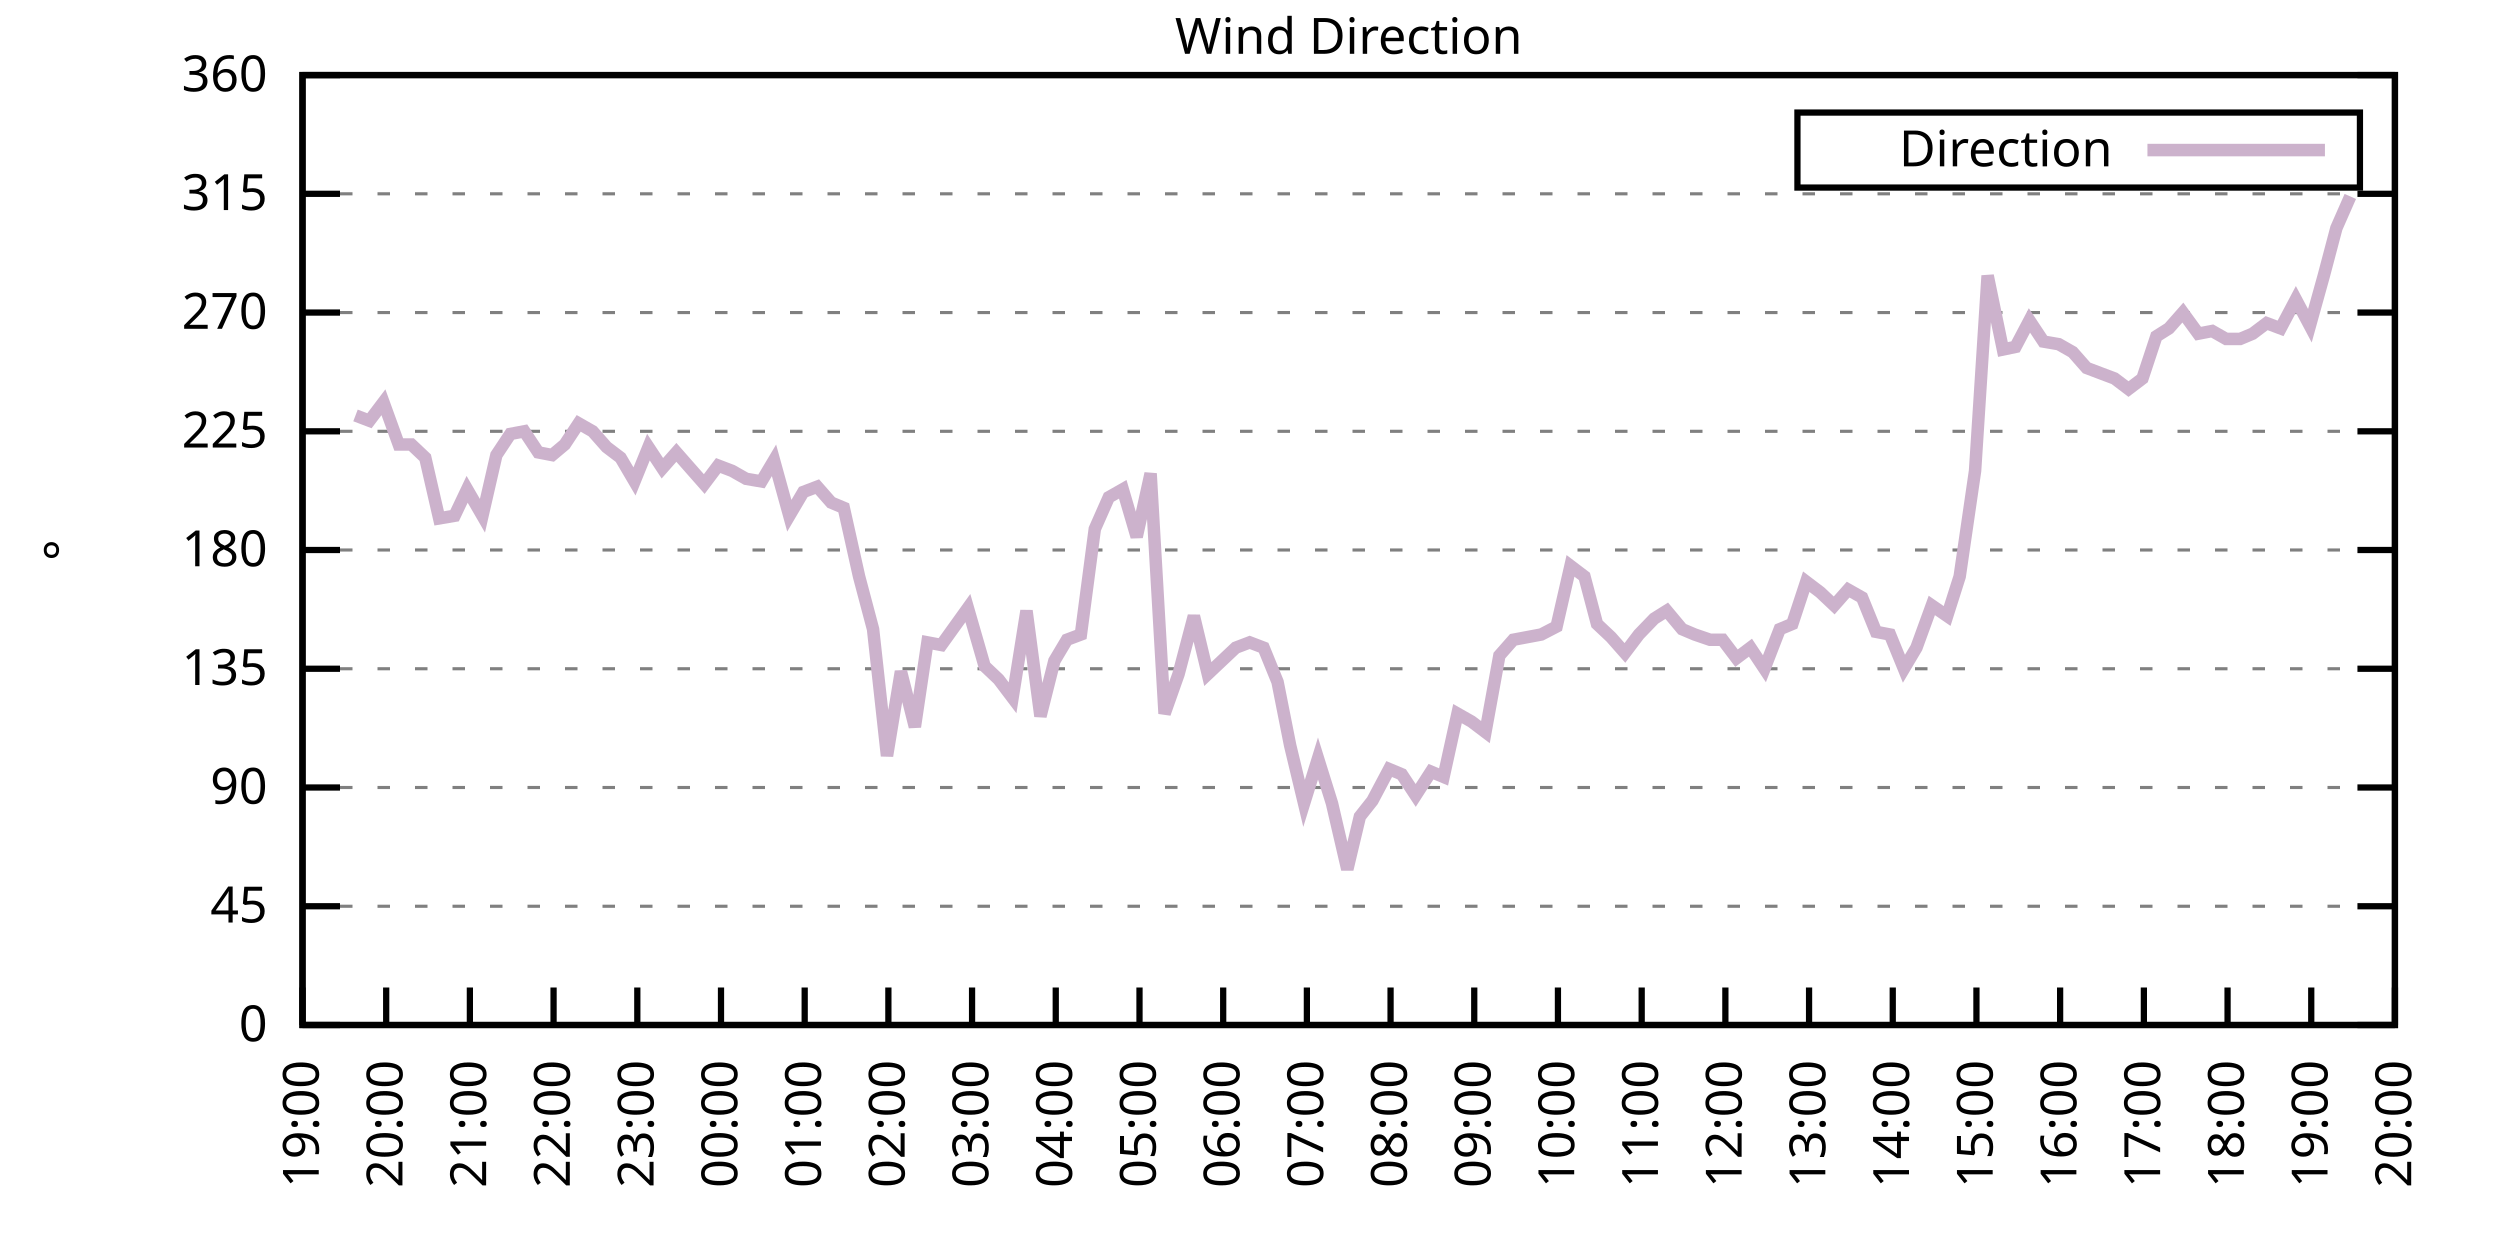
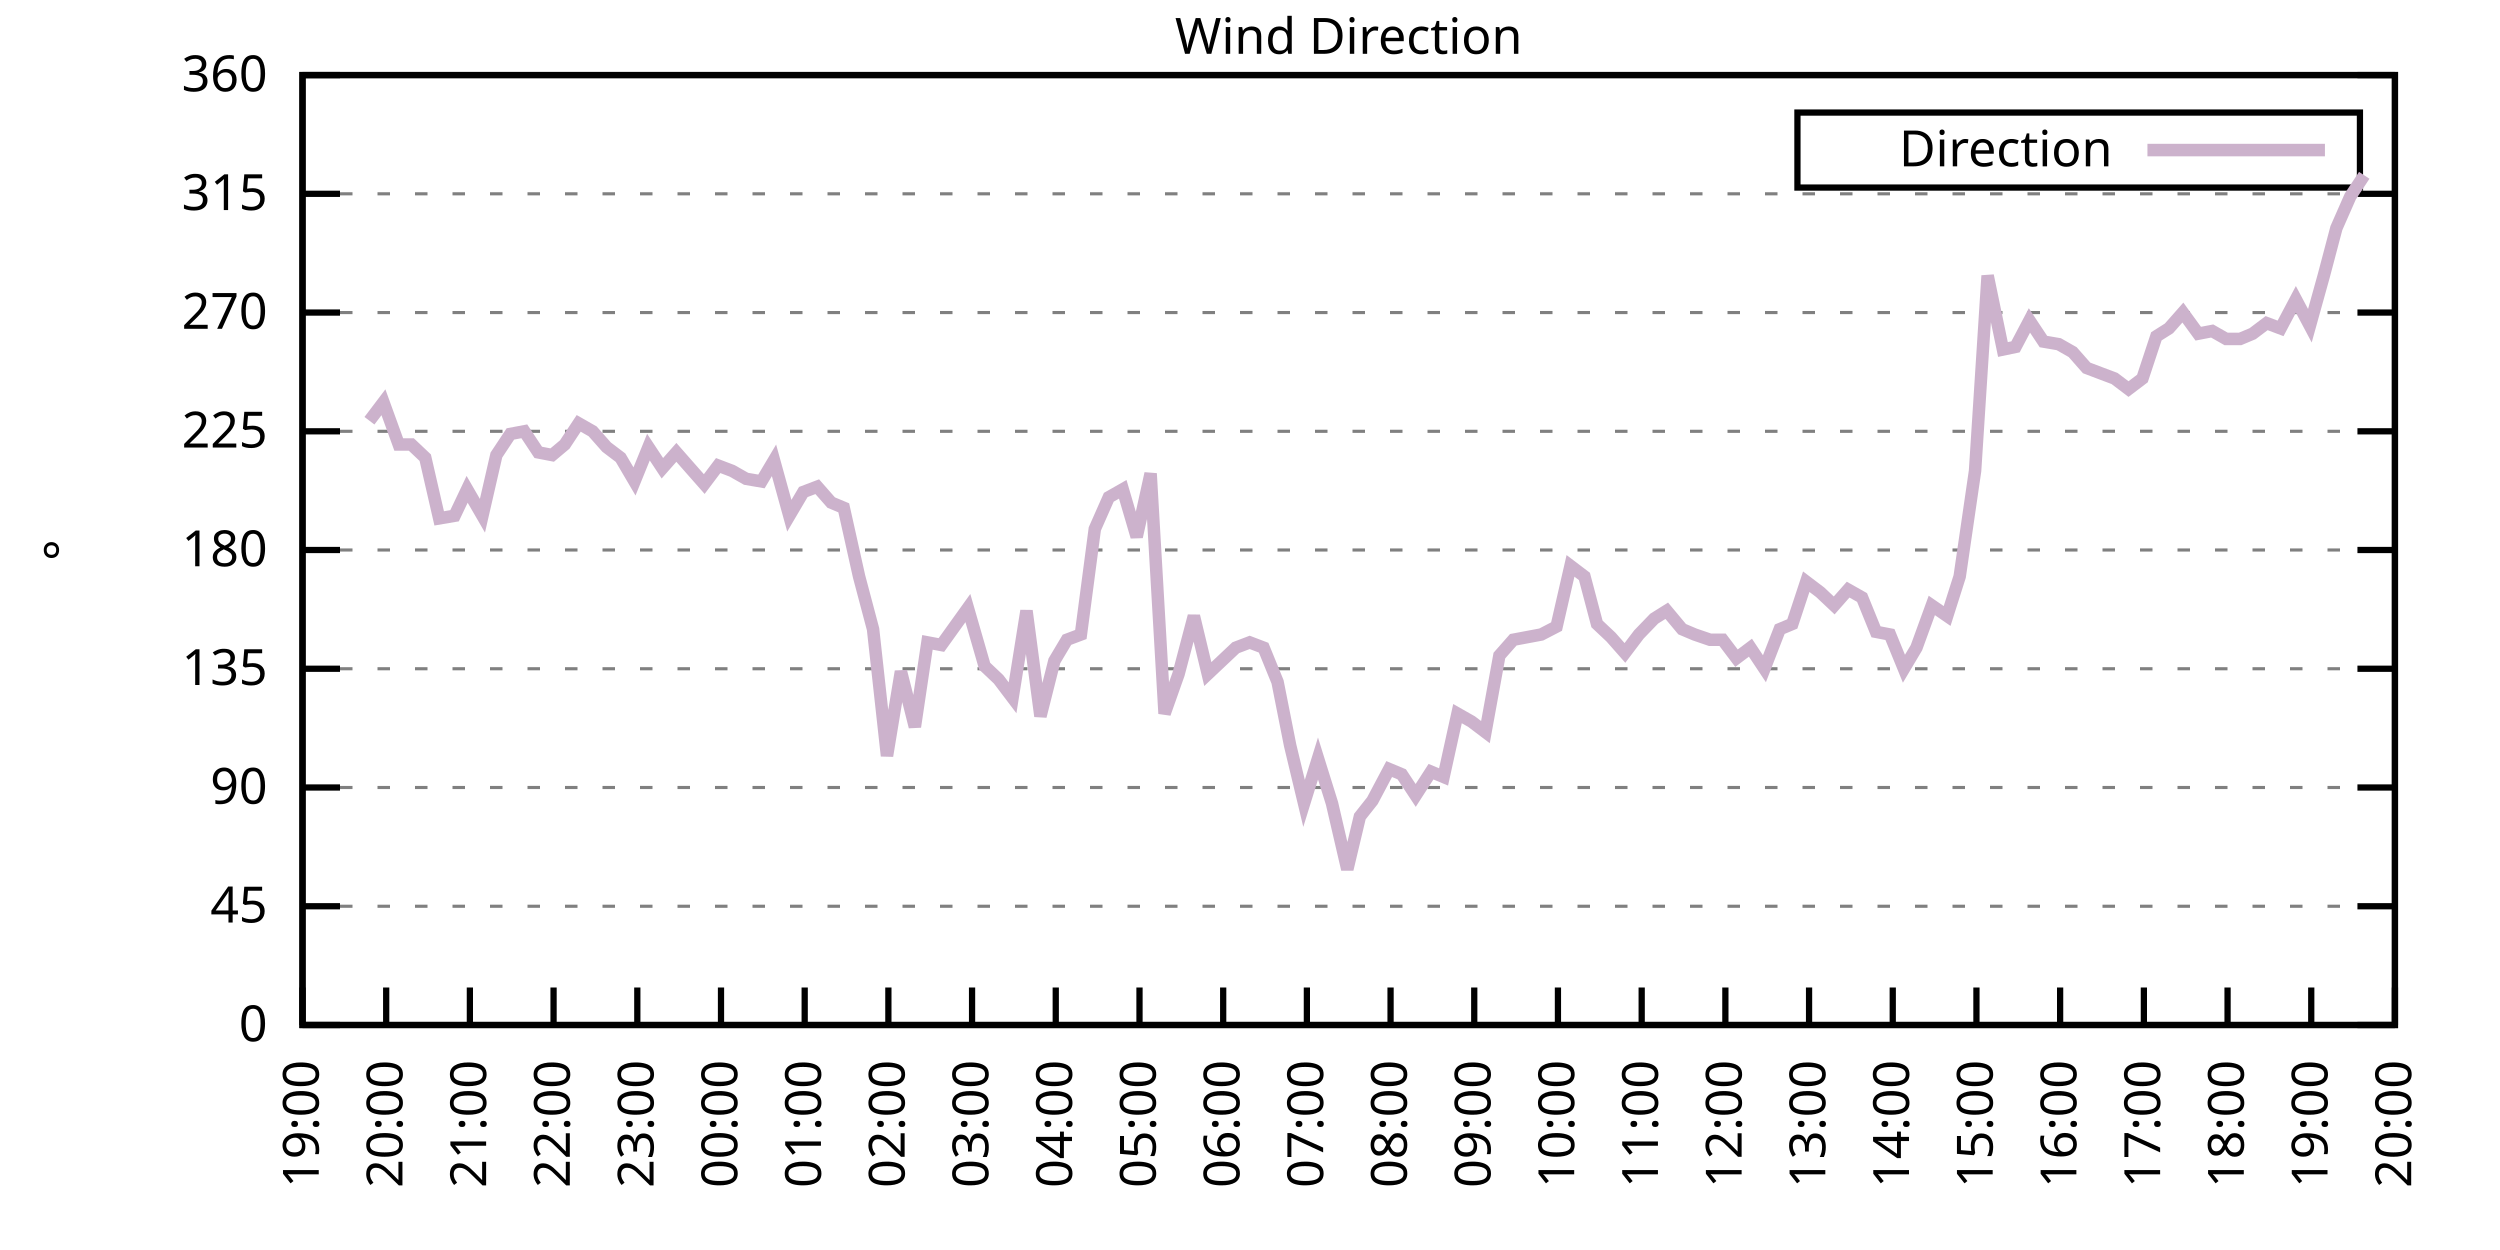
<svg xmlns="http://www.w3.org/2000/svg" xmlns:xlink="http://www.w3.org/1999/xlink" width="400" height="200" viewBox="0 0 400 200">
  <g id="gnuplot_canvas">
    <rect x="0" y="0" width="400" height="200" fill="none" />
    <defs>
      <circle id="gpDot" r="0.5" stroke-width="0.5" stroke="currentColor" />
      <path id="gpPt0" stroke-width="0.333" stroke="currentColor" d="M-1,0 h2 M0,-1 v2" />
      <path id="gpPt1" stroke-width="0.333" stroke="currentColor" d="M-1,-1 L1,1 M1,-1 L-1,1" />
      <path id="gpPt2" stroke-width="0.333" stroke="currentColor" d="M-1,0 L1,0 M0,-1 L0,1 M-1,-1 L1,1 M-1,1 L1,-1" />
      <rect id="gpPt3" stroke-width="0.333" stroke="currentColor" x="-1" y="-1" width="2" height="2" />
      <rect id="gpPt4" stroke-width="0.333" stroke="currentColor" fill="currentColor" x="-1" y="-1" width="2" height="2" />
      <circle id="gpPt5" stroke-width="0.333" stroke="currentColor" cx="0" cy="0" r="1" />
      <use xlink:href="#gpPt5" id="gpPt6" fill="currentColor" stroke="none" />
      <path id="gpPt7" stroke-width="0.333" stroke="currentColor" d="M0,-1.33 L-1.33,0.67 L1.33,0.67 z" />
      <use xlink:href="#gpPt7" id="gpPt8" fill="currentColor" stroke="none" />
      <use xlink:href="#gpPt7" id="gpPt9" stroke="currentColor" transform="rotate(180)" />
      <use xlink:href="#gpPt9" id="gpPt10" fill="currentColor" stroke="none" />
      <use xlink:href="#gpPt3" id="gpPt11" stroke="currentColor" transform="rotate(45)" />
      <use xlink:href="#gpPt11" id="gpPt12" fill="currentColor" stroke="none" />
      <path id="gpPt13" stroke-width="0.333" stroke="currentColor" d="M0,1.330 L1.265,0.411 L0.782,-1.067 L-0.782,-1.076 L-1.265,0.411 z" />
      <use xlink:href="#gpPt13" id="gpPt14" fill="currentColor" stroke="none" />
      <filter id="textbox" filterUnits="objectBoundingBox" x="0" y="0" height="1" width="1">
        <feFlood flood-color="white" flood-opacity="1" result="bgnd" />
        <feComposite in="SourceGraphic" in2="bgnd" operator="atop" />
      </filter>
      <filter id="greybox" filterUnits="objectBoundingBox" x="0" y="0" height="1" width="1">
        <feFlood flood-color="lightgrey" flood-opacity="1" result="grey" />
        <feComposite in="SourceGraphic" in2="grey" operator="atop" />
      </filter>
    </defs>
    <g fill="none" color="white" stroke="currentColor" stroke-width="1.00" stroke-linecap="butt" stroke-linejoin="miter">
</g>
    <g fill="none" color="black" stroke="currentColor" stroke-width="1.00" stroke-linecap="butt" stroke-linejoin="miter">
      <g stroke="none" shape-rendering="crispEdges">
        <polygon fill="rgb(255, 255, 255)" points="48.40,164.00 383.18,164.00 383.18,12.02 48.40,12.02 " />
      </g>
    </g>
    <g fill="none" color="black" stroke="currentColor" stroke-width="1.00" stroke-linecap="butt" stroke-linejoin="miter">
</g>
    <g fill="none" color="black" stroke="black" stroke-width="0.50" stroke-linecap="butt" stroke-linejoin="miter">
</g>
    <g fill="none" color="gray" stroke="currentColor" stroke-width="0.50" stroke-linecap="butt" stroke-linejoin="miter">
      <path stroke="gray" stroke-dasharray="2,4" class="gridline" d="M48.40,164.00 L383.19,164.00  " />
    </g>
    <g fill="none" color="gray" stroke="gray" stroke-width="1.00" stroke-linecap="butt" stroke-linejoin="miter">
</g>
    <g fill="none" color="black" stroke="currentColor" stroke-width="1.00" stroke-linecap="butt" stroke-linejoin="miter">
      <path stroke="black" d="M48.40,164.00 L54.40,164.00 M383.19,164.00 L377.19,164.00  " />
      <g transform="translate(42.80,166.60)" stroke="none" fill="black" font-family="Sans" font-size="8.00" text-anchor="end">
        <text>
          <tspan font-family="Sans"> 0</tspan>
        </text>
      </g>
    </g>
    <g fill="none" color="black" stroke="currentColor" stroke-width="1.00" stroke-linecap="butt" stroke-linejoin="miter">
</g>
    <g fill="none" color="black" stroke="black" stroke-width="0.50" stroke-linecap="butt" stroke-linejoin="miter">
</g>
    <g fill="none" color="gray" stroke="currentColor" stroke-width="0.50" stroke-linecap="butt" stroke-linejoin="miter">
      <path stroke="gray" stroke-dasharray="2,4" class="gridline" d="M48.40,145.00 L383.19,145.00  " />
    </g>
    <g fill="none" color="gray" stroke="gray" stroke-width="1.00" stroke-linecap="butt" stroke-linejoin="miter">
</g>
    <g fill="none" color="black" stroke="currentColor" stroke-width="1.00" stroke-linecap="butt" stroke-linejoin="miter">
      <path stroke="black" d="M48.40,145.00 L54.40,145.00 M383.19,145.00 L377.19,145.00  " />
      <g transform="translate(42.80,147.60)" stroke="none" fill="black" font-family="Sans" font-size="8.00" text-anchor="end">
        <text>
          <tspan font-family="Sans"> 45</tspan>
        </text>
      </g>
    </g>
    <g fill="none" color="black" stroke="currentColor" stroke-width="1.00" stroke-linecap="butt" stroke-linejoin="miter">
</g>
    <g fill="none" color="black" stroke="black" stroke-width="0.50" stroke-linecap="butt" stroke-linejoin="miter">
</g>
    <g fill="none" color="gray" stroke="currentColor" stroke-width="0.50" stroke-linecap="butt" stroke-linejoin="miter">
      <path stroke="gray" stroke-dasharray="2,4" class="gridline" d="M48.40,126.00 L383.19,126.00  " />
    </g>
    <g fill="none" color="gray" stroke="gray" stroke-width="1.00" stroke-linecap="butt" stroke-linejoin="miter">
</g>
    <g fill="none" color="black" stroke="currentColor" stroke-width="1.00" stroke-linecap="butt" stroke-linejoin="miter">
      <path stroke="black" d="M48.40,126.00 L54.40,126.00 M383.19,126.00 L377.19,126.00  " />
      <g transform="translate(42.80,128.60)" stroke="none" fill="black" font-family="Sans" font-size="8.00" text-anchor="end">
        <text>
          <tspan font-family="Sans"> 90</tspan>
        </text>
      </g>
    </g>
    <g fill="none" color="black" stroke="currentColor" stroke-width="1.00" stroke-linecap="butt" stroke-linejoin="miter">
</g>
    <g fill="none" color="black" stroke="black" stroke-width="0.50" stroke-linecap="butt" stroke-linejoin="miter">
</g>
    <g fill="none" color="gray" stroke="currentColor" stroke-width="0.50" stroke-linecap="butt" stroke-linejoin="miter">
      <path stroke="gray" stroke-dasharray="2,4" class="gridline" d="M48.40,107.00 L383.19,107.00  " />
    </g>
    <g fill="none" color="gray" stroke="gray" stroke-width="1.00" stroke-linecap="butt" stroke-linejoin="miter">
</g>
    <g fill="none" color="black" stroke="currentColor" stroke-width="1.00" stroke-linecap="butt" stroke-linejoin="miter">
      <path stroke="black" d="M48.40,107.00 L54.40,107.00 M383.19,107.00 L377.19,107.00  " />
      <g transform="translate(42.80,109.60)" stroke="none" fill="black" font-family="Sans" font-size="8.00" text-anchor="end">
        <text>
          <tspan font-family="Sans"> 135</tspan>
        </text>
      </g>
    </g>
    <g fill="none" color="black" stroke="currentColor" stroke-width="1.00" stroke-linecap="butt" stroke-linejoin="miter">
</g>
    <g fill="none" color="black" stroke="black" stroke-width="0.50" stroke-linecap="butt" stroke-linejoin="miter">
</g>
    <g fill="none" color="gray" stroke="currentColor" stroke-width="0.50" stroke-linecap="butt" stroke-linejoin="miter">
      <path stroke="gray" stroke-dasharray="2,4" class="gridline" d="M48.40,88.00 L383.19,88.00  " />
    </g>
    <g fill="none" color="gray" stroke="gray" stroke-width="1.00" stroke-linecap="butt" stroke-linejoin="miter">
</g>
    <g fill="none" color="black" stroke="currentColor" stroke-width="1.00" stroke-linecap="butt" stroke-linejoin="miter">
      <path stroke="black" d="M48.40,88.00 L54.40,88.00 M383.19,88.00 L377.19,88.00  " />
      <g transform="translate(42.80,90.60)" stroke="none" fill="black" font-family="Sans" font-size="8.00" text-anchor="end">
        <text>
          <tspan font-family="Sans"> 180</tspan>
        </text>
      </g>
    </g>
    <g fill="none" color="black" stroke="currentColor" stroke-width="1.00" stroke-linecap="butt" stroke-linejoin="miter">
</g>
    <g fill="none" color="black" stroke="black" stroke-width="0.50" stroke-linecap="butt" stroke-linejoin="miter">
</g>
    <g fill="none" color="gray" stroke="currentColor" stroke-width="0.50" stroke-linecap="butt" stroke-linejoin="miter">
      <path stroke="gray" stroke-dasharray="2,4" class="gridline" d="M48.40,69.01 L383.19,69.01  " />
    </g>
    <g fill="none" color="gray" stroke="gray" stroke-width="1.00" stroke-linecap="butt" stroke-linejoin="miter">
</g>
    <g fill="none" color="black" stroke="currentColor" stroke-width="1.00" stroke-linecap="butt" stroke-linejoin="miter">
      <path stroke="black" d="M48.40,69.01 L54.40,69.01 M383.19,69.01 L377.19,69.01  " />
      <g transform="translate(42.80,71.61)" stroke="none" fill="black" font-family="Sans" font-size="8.00" text-anchor="end">
        <text>
          <tspan font-family="Sans"> 225</tspan>
        </text>
      </g>
    </g>
    <g fill="none" color="black" stroke="currentColor" stroke-width="1.00" stroke-linecap="butt" stroke-linejoin="miter">
</g>
    <g fill="none" color="black" stroke="black" stroke-width="0.50" stroke-linecap="butt" stroke-linejoin="miter">
</g>
    <g fill="none" color="gray" stroke="currentColor" stroke-width="0.50" stroke-linecap="butt" stroke-linejoin="miter">
      <path stroke="gray" stroke-dasharray="2,4" class="gridline" d="M48.40,50.01 L383.19,50.01  " />
    </g>
    <g fill="none" color="gray" stroke="gray" stroke-width="1.00" stroke-linecap="butt" stroke-linejoin="miter">
</g>
    <g fill="none" color="black" stroke="currentColor" stroke-width="1.00" stroke-linecap="butt" stroke-linejoin="miter">
      <path stroke="black" d="M48.40,50.01 L54.40,50.01 M383.19,50.01 L377.19,50.01  " />
      <g transform="translate(42.80,52.61)" stroke="none" fill="black" font-family="Sans" font-size="8.00" text-anchor="end">
        <text>
          <tspan font-family="Sans"> 270</tspan>
        </text>
      </g>
    </g>
    <g fill="none" color="black" stroke="currentColor" stroke-width="1.00" stroke-linecap="butt" stroke-linejoin="miter">
</g>
    <g fill="none" color="black" stroke="black" stroke-width="0.50" stroke-linecap="butt" stroke-linejoin="miter">
</g>
    <g fill="none" color="gray" stroke="currentColor" stroke-width="0.50" stroke-linecap="butt" stroke-linejoin="miter">
      <path stroke="gray" stroke-dasharray="2,4" class="gridline" d="M48.40,31.01 L383.19,31.01  " />
    </g>
    <g fill="none" color="gray" stroke="gray" stroke-width="1.00" stroke-linecap="butt" stroke-linejoin="miter">
</g>
    <g fill="none" color="black" stroke="currentColor" stroke-width="1.00" stroke-linecap="butt" stroke-linejoin="miter">
      <path stroke="black" d="M48.40,31.01 L54.40,31.01 M383.19,31.01 L377.19,31.01  " />
      <g transform="translate(42.80,33.61)" stroke="none" fill="black" font-family="Sans" font-size="8.00" text-anchor="end">
        <text>
          <tspan font-family="Sans"> 315</tspan>
        </text>
      </g>
    </g>
    <g fill="none" color="black" stroke="currentColor" stroke-width="1.00" stroke-linecap="butt" stroke-linejoin="miter">
</g>
    <g fill="none" color="black" stroke="black" stroke-width="0.50" stroke-linecap="butt" stroke-linejoin="miter">
</g>
    <g fill="none" color="gray" stroke="currentColor" stroke-width="0.50" stroke-linecap="butt" stroke-linejoin="miter">
      <path stroke="gray" stroke-dasharray="2,4" class="gridline" d="M48.40,12.01 L383.19,12.01  " />
    </g>
    <g fill="none" color="gray" stroke="gray" stroke-width="1.00" stroke-linecap="butt" stroke-linejoin="miter">
</g>
    <g fill="none" color="black" stroke="currentColor" stroke-width="1.00" stroke-linecap="butt" stroke-linejoin="miter">
      <path stroke="black" d="M48.40,12.01 L54.40,12.01 M383.19,12.01 L377.19,12.01  " />
      <g transform="translate(42.80,14.61)" stroke="none" fill="black" font-family="Sans" font-size="8.00" text-anchor="end">
        <text>
          <tspan font-family="Sans"> 360</tspan>
        </text>
      </g>
    </g>
    <g fill="none" color="black" stroke="currentColor" stroke-width="1.00" stroke-linecap="butt" stroke-linejoin="miter">
      <path stroke="black" d="M48.40,164.00 L48.40,158.00  " />
      <g transform="translate(51.00,169.60) rotate(270.00)" stroke="none" fill="black" font-family="Sans" font-size="8.00" text-anchor="end">
        <text>
          <tspan font-family="Sans">19:00</tspan>
        </text>
      </g>
    </g>
    <g fill="none" color="black" stroke="currentColor" stroke-width="1.00" stroke-linecap="butt" stroke-linejoin="miter">
      <path stroke="black" d="M61.79,164.00 L61.79,158.00  " />
      <g transform="translate(64.39,169.60) rotate(270.00)" stroke="none" fill="black" font-family="Sans" font-size="8.00" text-anchor="end">
        <text>
          <tspan font-family="Sans">20:00</tspan>
        </text>
      </g>
    </g>
    <g fill="none" color="black" stroke="currentColor" stroke-width="1.00" stroke-linecap="butt" stroke-linejoin="miter">
      <path stroke="black" d="M75.18,164.00 L75.18,158.00  " />
      <g transform="translate(77.78,169.60) rotate(270.00)" stroke="none" fill="black" font-family="Sans" font-size="8.00" text-anchor="end">
        <text>
          <tspan font-family="Sans">21:00</tspan>
        </text>
      </g>
    </g>
    <g fill="none" color="black" stroke="currentColor" stroke-width="1.00" stroke-linecap="butt" stroke-linejoin="miter">
      <path stroke="black" d="M88.57,164.00 L88.57,158.00  " />
      <g transform="translate(91.17,169.60) rotate(270.00)" stroke="none" fill="black" font-family="Sans" font-size="8.00" text-anchor="end">
        <text>
          <tspan font-family="Sans">22:00</tspan>
        </text>
      </g>
    </g>
    <g fill="none" color="black" stroke="currentColor" stroke-width="1.00" stroke-linecap="butt" stroke-linejoin="miter">
      <path stroke="black" d="M101.97,164.00 L101.97,158.00  " />
      <g transform="translate(104.57,169.60) rotate(270.00)" stroke="none" fill="black" font-family="Sans" font-size="8.00" text-anchor="end">
        <text>
          <tspan font-family="Sans">23:00</tspan>
        </text>
      </g>
    </g>
    <g fill="none" color="black" stroke="currentColor" stroke-width="1.00" stroke-linecap="butt" stroke-linejoin="miter">
      <path stroke="black" d="M115.36,164.00 L115.36,158.00  " />
      <g transform="translate(117.96,169.60) rotate(270.00)" stroke="none" fill="black" font-family="Sans" font-size="8.00" text-anchor="end">
        <text>
          <tspan font-family="Sans">00:00</tspan>
        </text>
      </g>
    </g>
    <g fill="none" color="black" stroke="currentColor" stroke-width="1.00" stroke-linecap="butt" stroke-linejoin="miter">
      <path stroke="black" d="M128.75,164.00 L128.75,158.00  " />
      <g transform="translate(131.35,169.60) rotate(270.00)" stroke="none" fill="black" font-family="Sans" font-size="8.00" text-anchor="end">
        <text>
          <tspan font-family="Sans">01:00</tspan>
        </text>
      </g>
    </g>
    <g fill="none" color="black" stroke="currentColor" stroke-width="1.00" stroke-linecap="butt" stroke-linejoin="miter">
      <path stroke="black" d="M142.14,164.00 L142.14,158.00  " />
      <g transform="translate(144.74,169.60) rotate(270.00)" stroke="none" fill="black" font-family="Sans" font-size="8.00" text-anchor="end">
        <text>
          <tspan font-family="Sans">02:00</tspan>
        </text>
      </g>
    </g>
    <g fill="none" color="black" stroke="currentColor" stroke-width="1.00" stroke-linecap="butt" stroke-linejoin="miter">
      <path stroke="black" d="M155.53,164.00 L155.53,158.00  " />
      <g transform="translate(158.13,169.60) rotate(270.00)" stroke="none" fill="black" font-family="Sans" font-size="8.00" text-anchor="end">
        <text>
          <tspan font-family="Sans">03:00</tspan>
        </text>
      </g>
    </g>
    <g fill="none" color="black" stroke="currentColor" stroke-width="1.00" stroke-linecap="butt" stroke-linejoin="miter">
      <path stroke="black" d="M168.92,164.00 L168.92,158.00  " />
      <g transform="translate(171.52,169.60) rotate(270.00)" stroke="none" fill="black" font-family="Sans" font-size="8.00" text-anchor="end">
        <text>
          <tspan font-family="Sans">04:00</tspan>
        </text>
      </g>
    </g>
    <g fill="none" color="black" stroke="currentColor" stroke-width="1.00" stroke-linecap="butt" stroke-linejoin="miter">
      <path stroke="black" d="M182.32,164.00 L182.32,158.00  " />
      <g transform="translate(184.92,169.60) rotate(270.00)" stroke="none" fill="black" font-family="Sans" font-size="8.00" text-anchor="end">
        <text>
          <tspan font-family="Sans">05:00</tspan>
        </text>
      </g>
    </g>
    <g fill="none" color="black" stroke="currentColor" stroke-width="1.00" stroke-linecap="butt" stroke-linejoin="miter">
      <path stroke="black" d="M195.71,164.00 L195.71,158.00  " />
      <g transform="translate(198.31,169.60) rotate(270.00)" stroke="none" fill="black" font-family="Sans" font-size="8.00" text-anchor="end">
        <text>
          <tspan font-family="Sans">06:00</tspan>
        </text>
      </g>
    </g>
    <g fill="none" color="black" stroke="currentColor" stroke-width="1.00" stroke-linecap="butt" stroke-linejoin="miter">
      <path stroke="black" d="M209.10,164.00 L209.10,158.00  " />
      <g transform="translate(211.70,169.60) rotate(270.00)" stroke="none" fill="black" font-family="Sans" font-size="8.00" text-anchor="end">
        <text>
          <tspan font-family="Sans">07:00</tspan>
        </text>
      </g>
    </g>
    <g fill="none" color="black" stroke="currentColor" stroke-width="1.00" stroke-linecap="butt" stroke-linejoin="miter">
      <path stroke="black" d="M222.49,164.00 L222.49,158.00  " />
      <g transform="translate(225.09,169.60) rotate(270.00)" stroke="none" fill="black" font-family="Sans" font-size="8.00" text-anchor="end">
        <text>
          <tspan font-family="Sans">08:00</tspan>
        </text>
      </g>
    </g>
    <g fill="none" color="black" stroke="currentColor" stroke-width="1.00" stroke-linecap="butt" stroke-linejoin="miter">
      <path stroke="black" d="M235.88,164.00 L235.88,158.00  " />
      <g transform="translate(238.48,169.60) rotate(270.00)" stroke="none" fill="black" font-family="Sans" font-size="8.00" text-anchor="end">
        <text>
          <tspan font-family="Sans">09:00</tspan>
        </text>
      </g>
    </g>
    <g fill="none" color="black" stroke="currentColor" stroke-width="1.00" stroke-linecap="butt" stroke-linejoin="miter">
      <path stroke="black" d="M249.27,164.00 L249.27,158.00  " />
      <g transform="translate(251.87,169.60) rotate(270.00)" stroke="none" fill="black" font-family="Sans" font-size="8.00" text-anchor="end">
        <text>
          <tspan font-family="Sans">10:00</tspan>
        </text>
      </g>
    </g>
    <g fill="none" color="black" stroke="currentColor" stroke-width="1.00" stroke-linecap="butt" stroke-linejoin="miter">
      <path stroke="black" d="M262.67,164.00 L262.67,158.00  " />
      <g transform="translate(265.27,169.60) rotate(270.00)" stroke="none" fill="black" font-family="Sans" font-size="8.00" text-anchor="end">
        <text>
          <tspan font-family="Sans">11:00</tspan>
        </text>
      </g>
    </g>
    <g fill="none" color="black" stroke="currentColor" stroke-width="1.00" stroke-linecap="butt" stroke-linejoin="miter">
      <path stroke="black" d="M276.06,164.00 L276.06,158.00  " />
      <g transform="translate(278.66,169.60) rotate(270.00)" stroke="none" fill="black" font-family="Sans" font-size="8.00" text-anchor="end">
        <text>
          <tspan font-family="Sans">12:00</tspan>
        </text>
      </g>
    </g>
    <g fill="none" color="black" stroke="currentColor" stroke-width="1.00" stroke-linecap="butt" stroke-linejoin="miter">
      <path stroke="black" d="M289.45,164.00 L289.45,158.00  " />
      <g transform="translate(292.05,169.60) rotate(270.00)" stroke="none" fill="black" font-family="Sans" font-size="8.00" text-anchor="end">
        <text>
          <tspan font-family="Sans">13:00</tspan>
        </text>
      </g>
    </g>
    <g fill="none" color="black" stroke="currentColor" stroke-width="1.00" stroke-linecap="butt" stroke-linejoin="miter">
      <path stroke="black" d="M302.84,164.00 L302.84,158.00  " />
      <g transform="translate(305.44,169.60) rotate(270.00)" stroke="none" fill="black" font-family="Sans" font-size="8.00" text-anchor="end">
        <text>
          <tspan font-family="Sans">14:00</tspan>
        </text>
      </g>
    </g>
    <g fill="none" color="black" stroke="currentColor" stroke-width="1.00" stroke-linecap="butt" stroke-linejoin="miter">
      <path stroke="black" d="M316.23,164.00 L316.23,158.00  " />
      <g transform="translate(318.83,169.60) rotate(270.00)" stroke="none" fill="black" font-family="Sans" font-size="8.00" text-anchor="end">
        <text>
          <tspan font-family="Sans">15:00</tspan>
        </text>
      </g>
    </g>
    <g fill="none" color="black" stroke="currentColor" stroke-width="1.00" stroke-linecap="butt" stroke-linejoin="miter">
      <path stroke="black" d="M329.62,164.00 L329.62,158.00  " />
      <g transform="translate(332.22,169.60) rotate(270.00)" stroke="none" fill="black" font-family="Sans" font-size="8.00" text-anchor="end">
        <text>
          <tspan font-family="Sans">16:00</tspan>
        </text>
      </g>
    </g>
    <g fill="none" color="black" stroke="currentColor" stroke-width="1.00" stroke-linecap="butt" stroke-linejoin="miter">
      <path stroke="black" d="M343.02,164.00 L343.02,158.00  " />
      <g transform="translate(345.62,169.60) rotate(270.00)" stroke="none" fill="black" font-family="Sans" font-size="8.00" text-anchor="end">
        <text>
          <tspan font-family="Sans">17:00</tspan>
        </text>
      </g>
    </g>
    <g fill="none" color="black" stroke="currentColor" stroke-width="1.00" stroke-linecap="butt" stroke-linejoin="miter">
      <path stroke="black" d="M356.41,164.00 L356.41,158.00  " />
      <g transform="translate(359.01,169.60) rotate(270.00)" stroke="none" fill="black" font-family="Sans" font-size="8.00" text-anchor="end">
        <text>
          <tspan font-family="Sans">18:00</tspan>
        </text>
      </g>
    </g>
    <g fill="none" color="black" stroke="currentColor" stroke-width="1.00" stroke-linecap="butt" stroke-linejoin="miter">
      <path stroke="black" d="M369.80,164.00 L369.80,158.00  " />
      <g transform="translate(372.40,169.60) rotate(270.00)" stroke="none" fill="black" font-family="Sans" font-size="8.00" text-anchor="end">
        <text>
          <tspan font-family="Sans">19:00</tspan>
        </text>
      </g>
    </g>
    <g fill="none" color="black" stroke="currentColor" stroke-width="1.00" stroke-linecap="butt" stroke-linejoin="miter">
      <path stroke="black" d="M383.19,164.00 L383.19,158.00  " />
      <g transform="translate(385.79,169.60) rotate(270.00)" stroke="none" fill="black" font-family="Sans" font-size="8.00" text-anchor="end">
        <text>
          <tspan font-family="Sans">20:00</tspan>
        </text>
      </g>
    </g>
    <g fill="none" color="black" stroke="currentColor" stroke-width="1.00" stroke-linecap="butt" stroke-linejoin="miter">
</g>
    <g fill="none" color="black" stroke="currentColor" stroke-width="1.00" stroke-linecap="butt" stroke-linejoin="miter">
      <path stroke="black" d="M48.40,12.01 L48.40,164.00 L383.19,164.00 L383.19,12.01 L48.40,12.01 Z  " />
    </g>
    <g fill="none" color="black" stroke="currentColor" stroke-width="1.00" stroke-linecap="butt" stroke-linejoin="miter">
</g>
    <g fill="none" color="black" stroke="currentColor" stroke-width="1.00" stroke-linecap="butt" stroke-linejoin="miter">
      <path stroke="black" d="M287.59,30.01 L287.59,18.01 L377.59,18.01 L377.59,30.01 L287.59,30.01 Z  " />
    </g>
    <g id="Wind_direction_plot_1">
      <g fill="none" color="white" stroke="black" stroke-width="2.00" stroke-linecap="butt" stroke-linejoin="miter">
</g>
      <g fill="none" color="black" stroke="currentColor" stroke-width="2.00" stroke-linecap="butt" stroke-linejoin="miter">
        <g transform="translate(337.99,26.61)" stroke="none" fill="black" font-family="Sans" font-size="8.00" text-anchor="end">
          <text>
            <tspan font-family="Sans">Direction</tspan>
          </text>
        </g>
      </g>
      <g fill="none" color="black" stroke="currentColor" stroke-width="2.00" stroke-linecap="butt" stroke-linejoin="miter">
-         <path stroke="rgb(204, 178, 204)" d="M343.59,24.01 L371.99,24.01 M56.88,66.47 L59.11,67.32 L61.35,64.36 L63.80,71.12 L65.81,71.12 L68.04,73.23   L70.27,82.94 L72.73,82.52 L74.74,78.29 L77.19,82.52 L79.42,72.81 L81.66,69.43 L83.89,69.01 L86.12,72.38   L88.35,72.81 L90.36,71.12 L92.59,67.74 L94.82,69.01 L97.06,71.54 L99.29,73.23 L101.52,77.03 L103.75,71.54   L105.98,74.92 L108.22,72.38 L110.45,74.92 L112.68,77.45 L114.91,74.49 L117.14,75.34 L119.38,76.61 L121.83,77.03   L123.84,73.65 L126.29,82.52 L128.53,78.72 L130.76,77.87 L132.99,80.41 L135.00,81.25 L137.45,92.23 L139.69,100.67   L141.92,120.94 L144.15,107.43 L146.38,116.29 L148.39,102.78 L150.62,103.20 L154.86,97.29 L157.54,106.58 L159.77,108.69   L162.01,111.65 L164.24,97.72 L166.47,114.60 L168.70,105.74 L170.71,102.36 L172.94,101.52 L175.17,84.63 L177.41,79.56   L179.64,78.29 L181.87,85.89 L184.10,75.76 L186.33,114.18 L188.57,107.85 L191.02,98.56 L193.25,107.85 L197.72,103.63   L199.95,102.78 L202.18,103.63 L204.41,109.11 L206.42,119.25 L208.65,128.54 L210.88,121.36 L213.12,128.54 L215.57,139.09   L217.58,130.65 L219.59,128.11 L222.27,123.05 L224.28,123.89 L226.51,127.27 L228.96,123.47 L230.97,124.31 L233.20,114.18   L235.44,115.45 L237.67,117.14 L239.90,104.89 L242.13,102.36 L244.36,101.94 L246.60,101.52 L249.05,100.25 L251.28,90.54   L253.51,92.23 L255.52,99.83 L257.76,101.94 L259.99,104.47 L262.22,101.52 L264.67,98.98 L266.68,97.72 L269.14,100.67   L271.15,101.52 L273.60,102.36 L275.61,102.36 L277.84,105.31 L280.07,103.63 L282.31,107.00 L284.76,100.67 L286.77,99.83   L289.00,93.07 L291.23,94.76 L293.47,96.87 L295.70,94.34 L297.93,95.60 L300.16,101.09 L302.39,101.52 L304.63,107.00   L306.63,103.63 L309.09,96.87 L311.54,98.56 L313.55,92.23 L316.01,75.34 L318.02,44.10 L320.47,55.92 L322.48,55.50   L324.71,51.27 L326.95,54.65 L329.40,55.07 L331.63,56.34 L333.86,58.87 L336.10,59.72 L338.33,60.56 L340.56,62.25   L342.79,60.56 L345.02,53.81 L347.03,52.54 L349.26,50.01 L351.72,53.39 L353.95,52.96 L356.18,54.23 L358.42,54.23   L360.42,53.39 L362.66,51.70 L364.89,52.54 L367.34,47.90 L369.58,52.12 L371.81,44.10 L373.82,36.50 L376.05,31.43    " />
+         <path stroke="rgb(204, 178, 204)" d="M343.59,24.01 L371.99,24.01 M59.11,67.32 L61.35,64.36 L63.80,71.12 L65.81,71.12 L68.04,73.23 L70.27,82.94   L72.73,82.52 L74.74,78.29 L77.19,82.52 L79.42,72.81 L81.66,69.43 L83.89,69.01 L86.12,72.38 L88.35,72.81   L90.36,71.12 L92.59,67.74 L94.82,69.01 L97.06,71.54 L99.29,73.23 L101.52,77.03 L103.75,71.54 L105.98,74.92   L108.22,72.38 L110.45,74.92 L112.68,77.45 L114.91,74.49 L117.14,75.34 L119.38,76.61 L121.83,77.03 L123.84,73.65   L126.29,82.52 L128.53,78.72 L130.76,77.87 L132.99,80.41 L135.00,81.25 L137.45,92.23 L139.69,100.67 L141.92,120.94   L144.15,107.43 L146.38,116.29 L148.39,102.78 L150.62,103.20 L154.86,97.29 L157.54,106.58 L159.77,108.69 L162.01,111.65   L164.24,97.72 L166.47,114.60 L168.70,105.74 L170.71,102.36 L172.94,101.52 L175.17,84.63 L177.41,79.56 L179.64,78.29   L181.87,85.89 L184.10,75.76 L186.33,114.18 L188.57,107.85 L191.02,98.56 L193.25,107.85 L197.72,103.63 L199.95,102.78   L202.18,103.63 L204.41,109.11 L206.42,119.25 L208.65,128.54 L210.88,121.36 L213.12,128.54 L215.57,139.09 L217.58,130.65   L219.59,128.11 L222.27,123.05 L224.28,123.89 L226.51,127.27 L228.96,123.47 L230.97,124.31 L233.20,114.18 L235.44,115.45   L237.67,117.14 L239.90,104.89 L242.13,102.36 L244.36,101.94 L246.60,101.52 L249.05,100.25 L251.28,90.54 L253.51,92.23   L255.52,99.83 L257.76,101.94 L259.99,104.47 L262.22,101.52 L264.67,98.98 L266.68,97.72 L269.14,100.67 L271.15,101.52   L273.60,102.36 L275.61,102.36 L277.84,105.31 L280.07,103.63 L282.31,107.00 L284.76,100.67 L286.77,99.83 L289.00,93.07   L291.23,94.76 L293.47,96.87 L295.70,94.34 L297.93,95.60 L300.16,101.09 L302.39,101.52 L304.63,107.00 L306.63,103.63   L309.09,96.87 L311.54,98.56 L313.55,92.23 L316.01,75.34 L318.02,44.10 L320.47,55.92 L322.48,55.50 L324.71,51.27   L326.95,54.65 L329.40,55.07 L331.63,56.34 L333.86,58.87 L336.10,59.72 L338.33,60.56 L340.56,62.25 L342.79,60.56   L345.02,53.81 L347.03,52.54 L349.26,50.01 L351.72,53.39 L353.95,52.96 L356.18,54.23 L358.42,54.23 L360.42,53.39   L362.66,51.70 L364.89,52.54 L367.34,47.90 L369.58,52.12 L371.81,44.10 L373.82,36.50 L376.05,31.43 L378.28,28.05    " />
      </g>
    </g>
    <g fill="none" color="black" stroke="currentColor" stroke-width="2.00" stroke-linecap="butt" stroke-linejoin="miter">
</g>
    <g fill="none" color="black" stroke="black" stroke-width="1.00" stroke-linecap="butt" stroke-linejoin="miter">
</g>
    <g fill="none" color="black" stroke="currentColor" stroke-width="1.00" stroke-linecap="butt" stroke-linejoin="miter">
      <path stroke="black" d="M48.40,12.01 L48.40,164.00 L383.19,164.00 L383.19,12.01 L48.40,12.01 Z  " />
      <g transform="translate(12.80,88.01) rotate(270.00)" stroke="none" fill="black" font-family="Sans" font-size="8.00" text-anchor="middle">
        <text>
          <tspan font-family="Sans">°</tspan>
        </text>
      </g>
    </g>
    <g fill="none" color="black" stroke="currentColor" stroke-width="1.00" stroke-linecap="butt" stroke-linejoin="miter">
</g>
    <g fill="none" color="black" stroke="currentColor" stroke-width="1.00" stroke-linecap="butt" stroke-linejoin="miter">
      <g transform="translate(215.79,8.61)" stroke="none" fill="black" font-family="Sans" font-size="8.00" text-anchor="middle">
        <text>
          <tspan font-family="Sans">Wind Direction</tspan>
        </text>
      </g>
    </g>
    <g fill="none" color="black" stroke="currentColor" stroke-width="1.00" stroke-linecap="butt" stroke-linejoin="miter">
</g>
  </g>
</svg>
